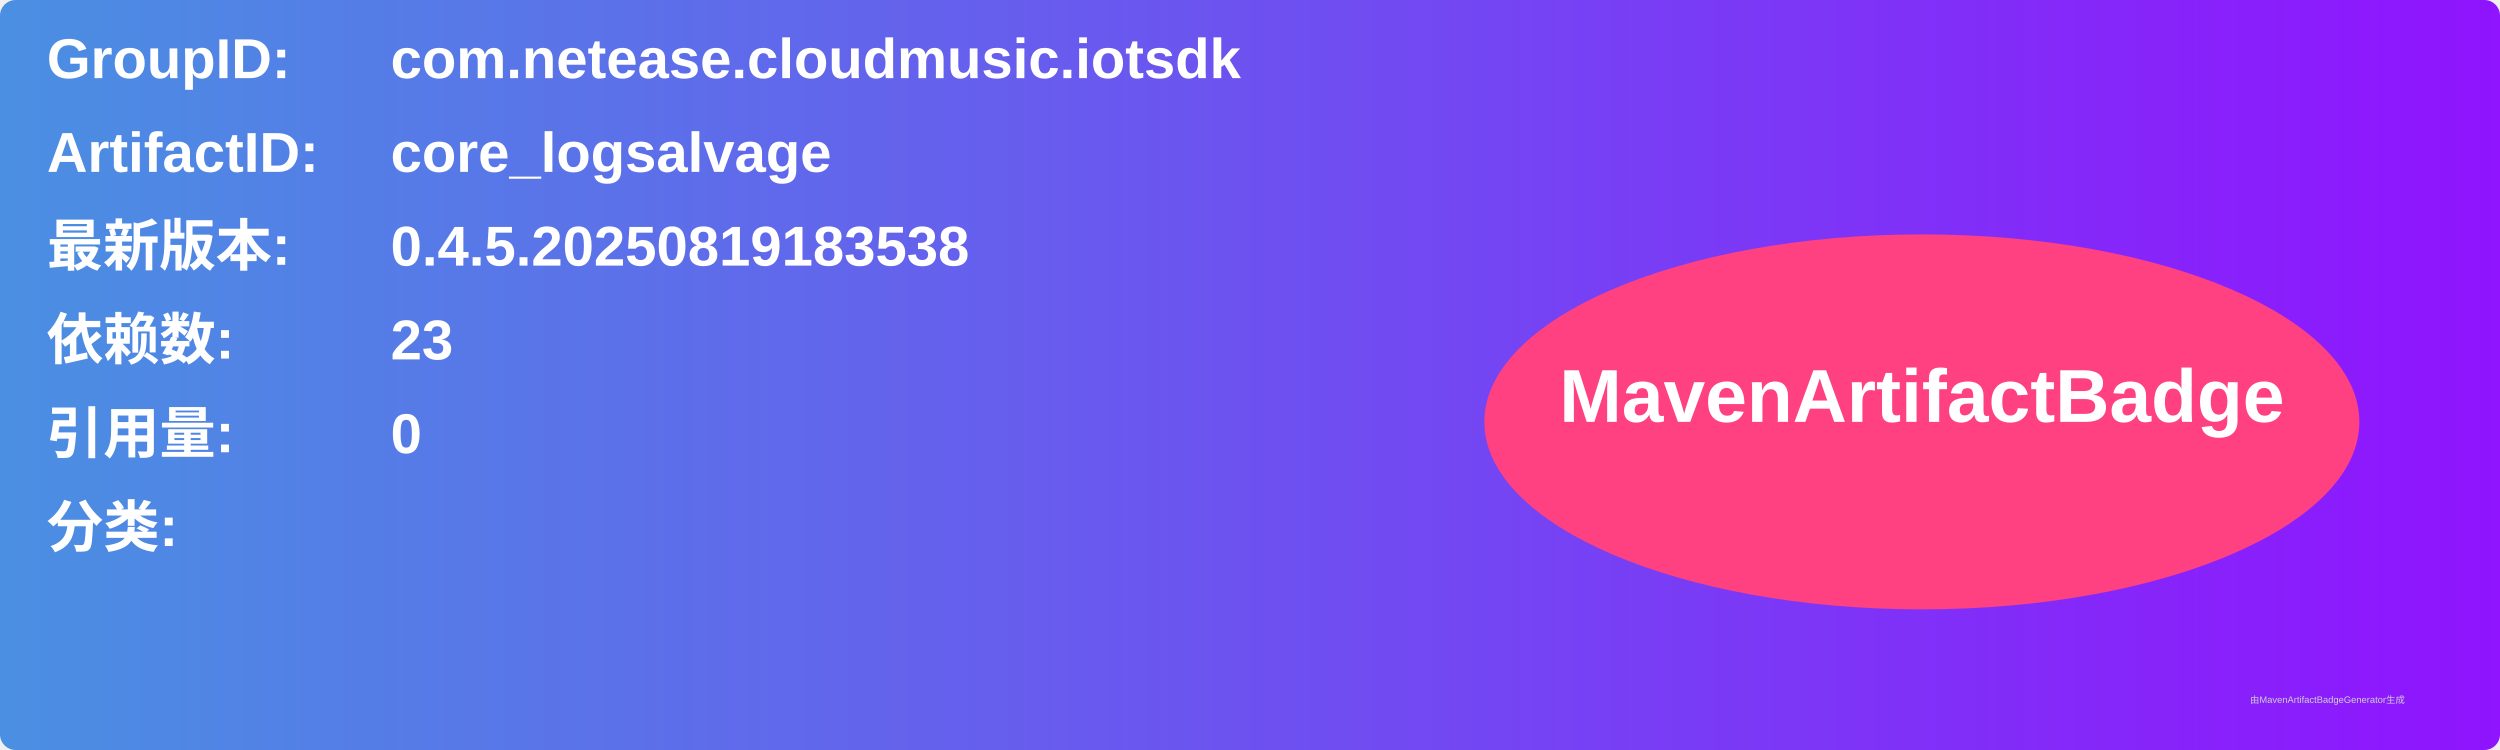
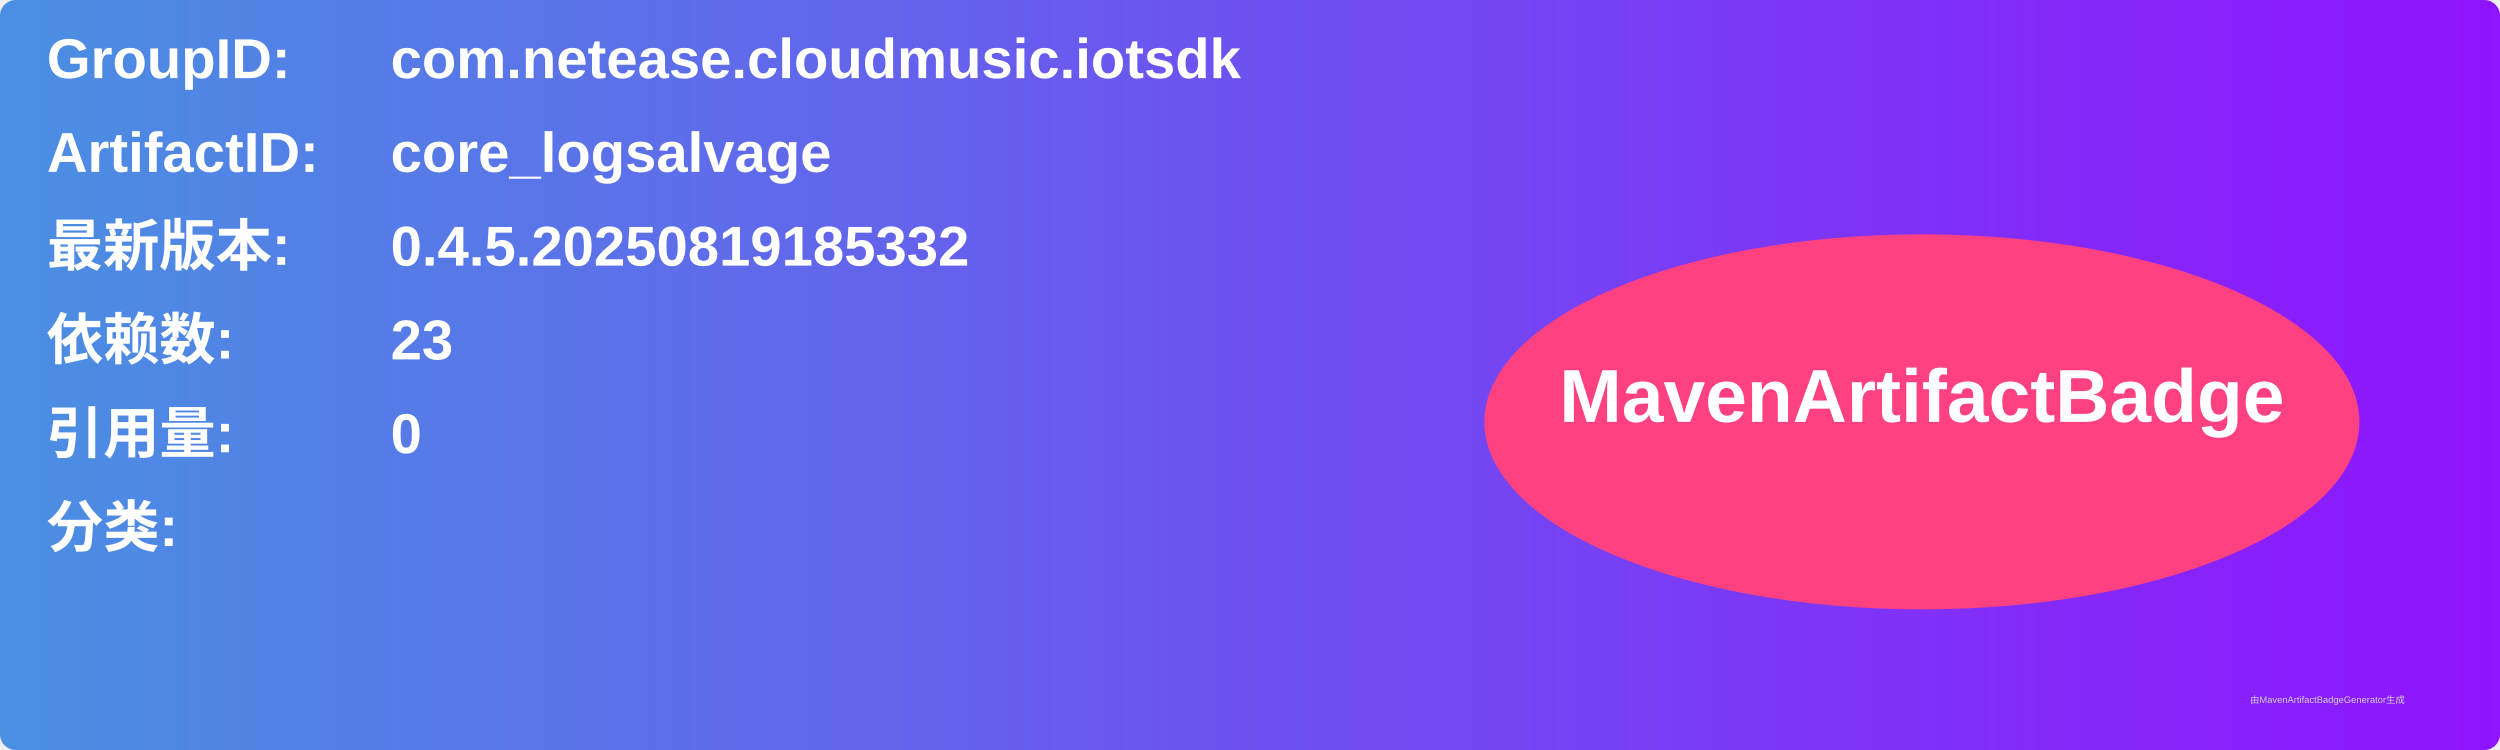
<svg xmlns="http://www.w3.org/2000/svg" width="800" height="240" viewBox="0 0 800 240">
  <linearGradient id="grad" x1="0%" y1="0%" x2="100%" y2="0%">
    <stop offset="0%" stop-color="#4a90e2" />
    <stop offset="100%" stop-color="#9013fe" />
  </linearGradient>
  <rect width="100%" height="100%" rx="5" ry="5" fill="url(#grad)" />
  <g transform="translate(15, 15)">
    <text x="0" y="10" font-family="Arial" font-size="18" fill="white" font-weight="bold" width="260">GroupID:</text>
    <text x="110" y="10" font-family="Arial" font-size="18" fill="white" font-weight="bold" width="460">com.netease.cloudmusic.iotsdk</text>
    <text x="0" y="40" font-family="Arial" font-size="18" fill="white" font-weight="bold" width="260">ArtifactID:</text>
    <text x="110" y="40" font-family="Arial" font-size="18" fill="white" font-weight="bold" width="460">core_logsalvage</text>
    <text x="0" y="70" font-family="Arial" font-size="18" fill="white" font-weight="bold">最新版本:</text>
    <text x="110" y="70" font-family="Arial" font-size="18" fill="white" font-weight="bold">
-       <tspan font-weight="bold">0.4.5.20250819183538</tspan>
+       <tspan font-weight="bold">0.4.5.20250819185332</tspan>
    </text>
    <text x="0" y="100" font-family="Arial" font-size="18" fill="white" font-weight="bold">依赖数: </text>
    <text x="110" y="100" font-family="Arial" font-size="18" fill="white">
      <tspan font-weight="bold">23</tspan>
    </text>
    <text x="0" y="130" font-family="Arial" font-size="18" fill="white" font-weight="bold">引用量: </text>
    <text x="110" y="130" font-family="Arial" font-size="18" fill="white">
      <tspan font-weight="bold">0</tspan>
    </text>
    <text x="0" y="160" font-family="Arial" font-size="18" fill="white" font-weight="bold">分类:</text>
    <text x="10" y="190" font-family="Arial" font-size="10" fill="white">
      <tspan font-weight="bold" />
    </text>
    <ellipse cx="600" cy="120" rx="140" ry="60" fill="#ff4081" />
    <text x="600" y="120" text-anchor="middle" font-family="Arial" font-size="24" fill="white" font-weight="bold">MavenArtifactBadge</text>
  </g>
  <text x="720" y="225" font-family="Arial" font-size="3" fill="#d0d0d0">由MavenArtifactBadgeGenerator生成</text>
</svg>
